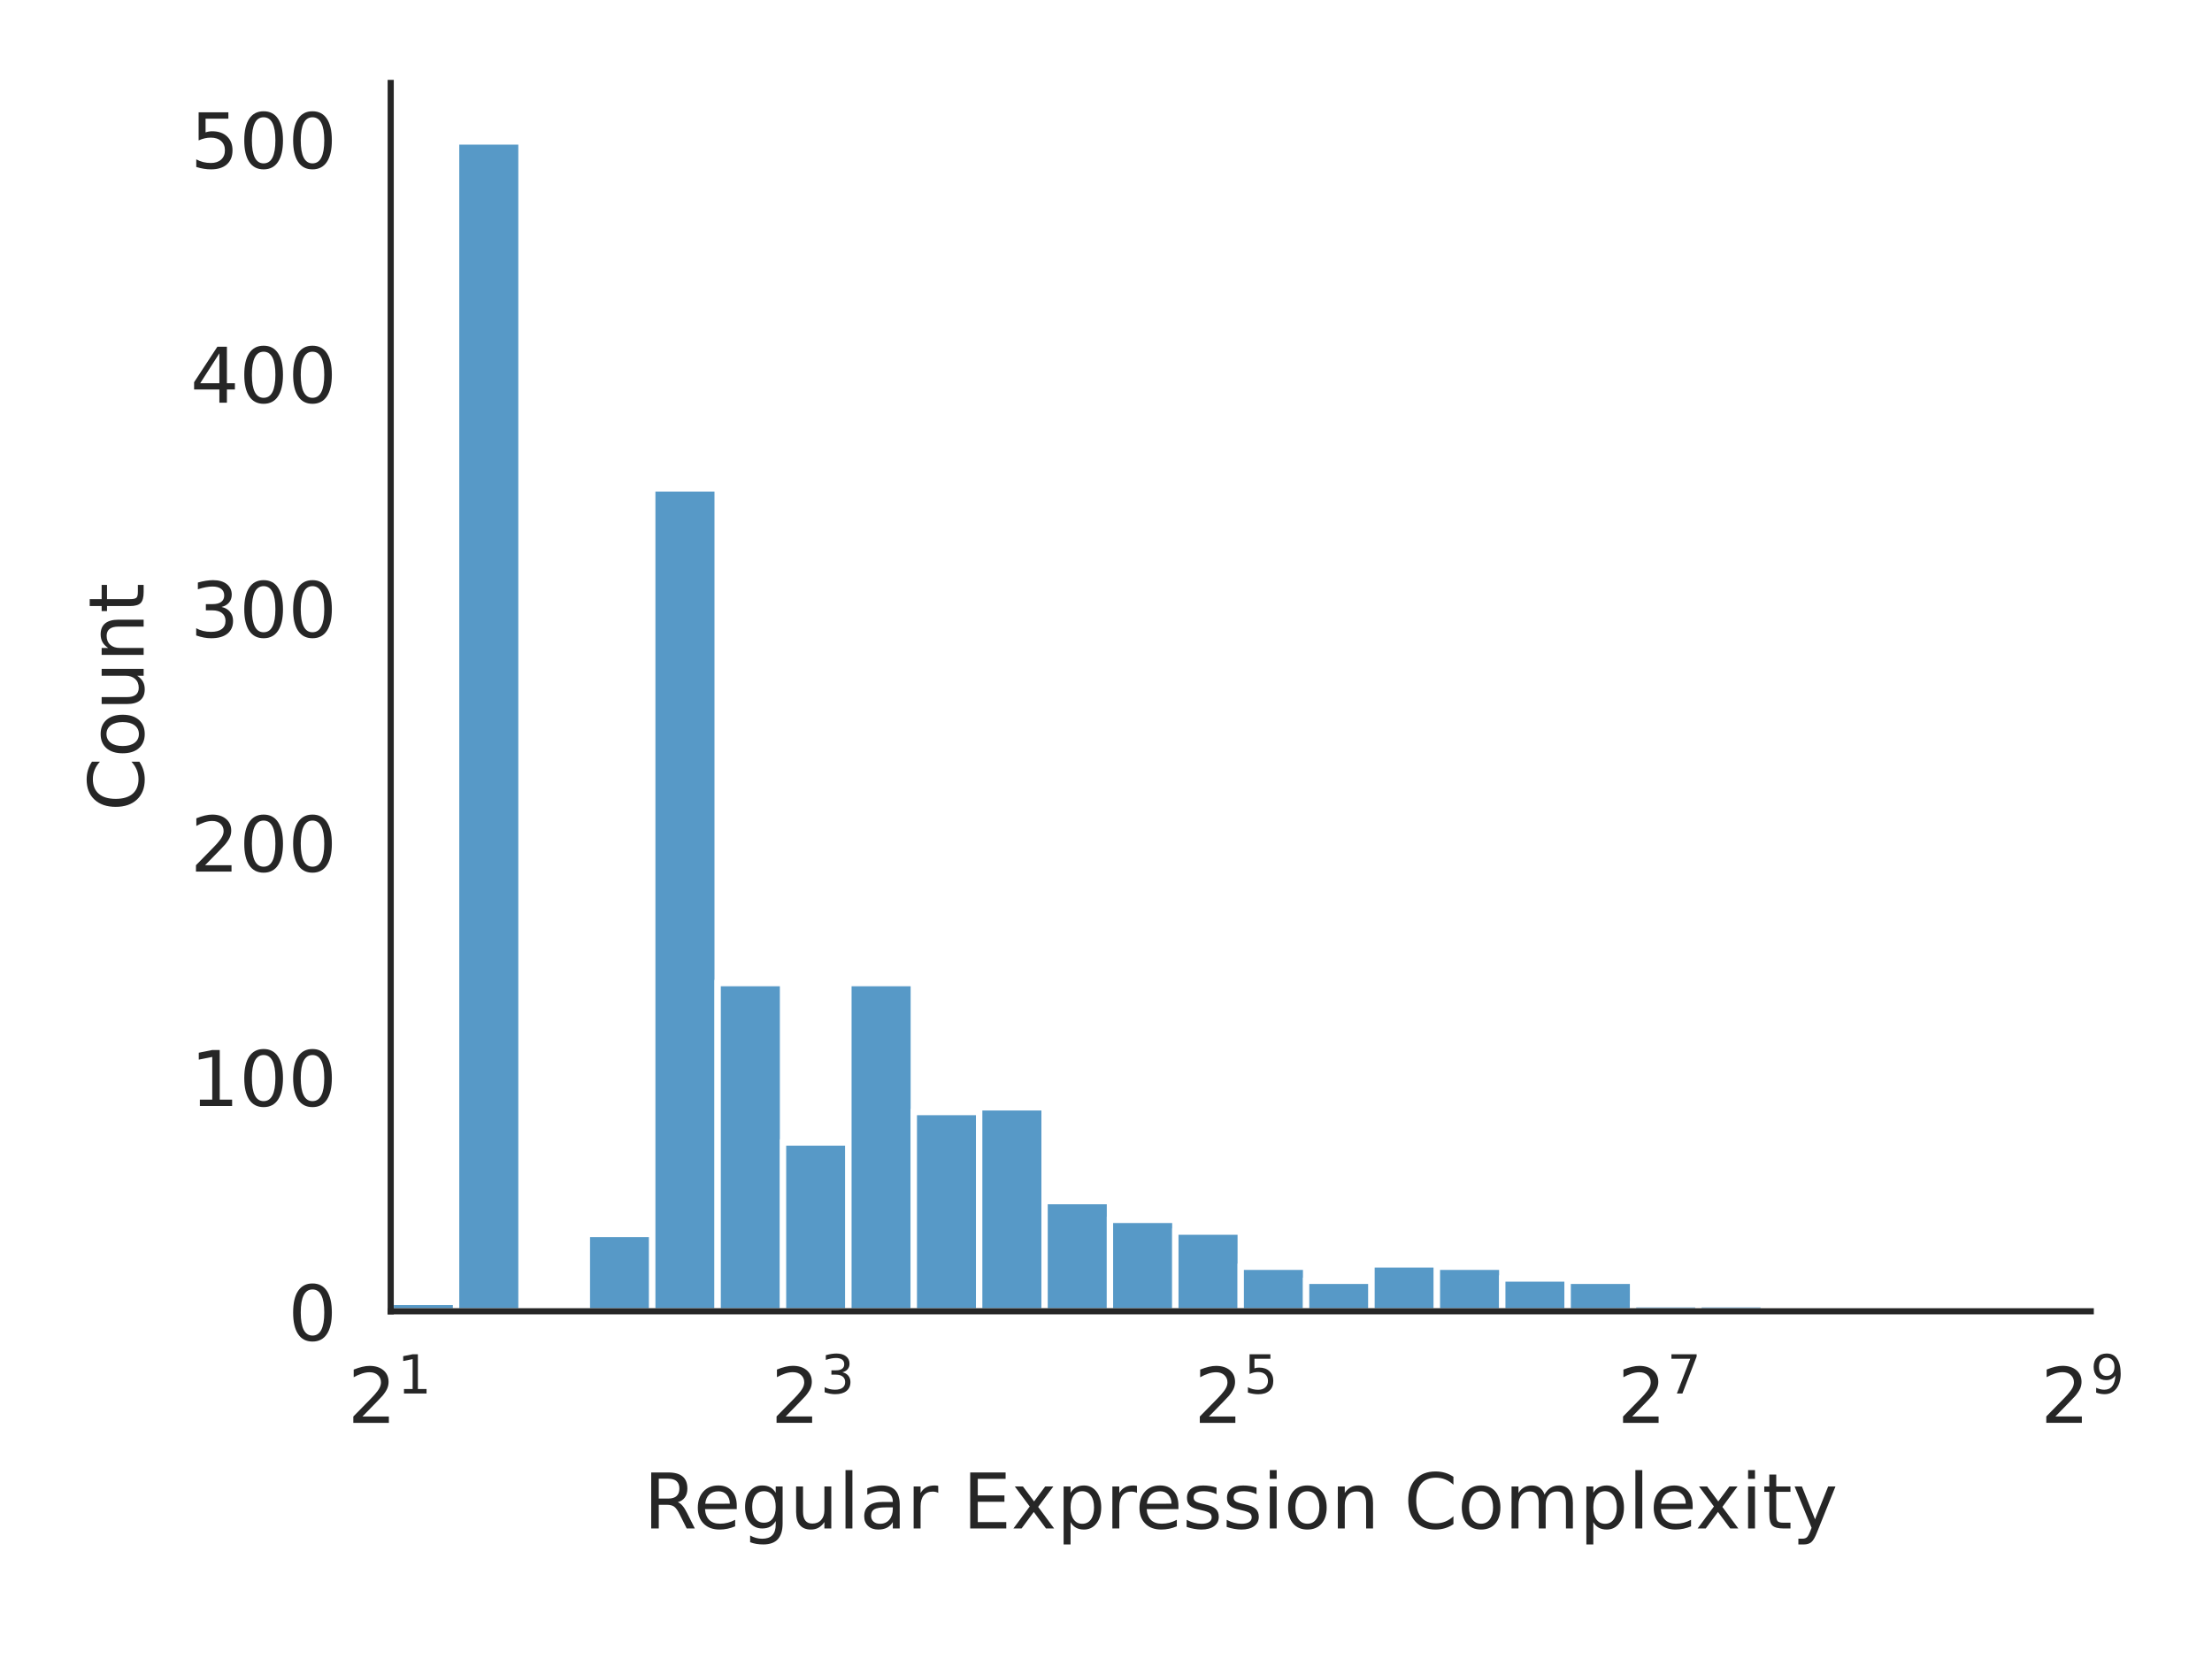
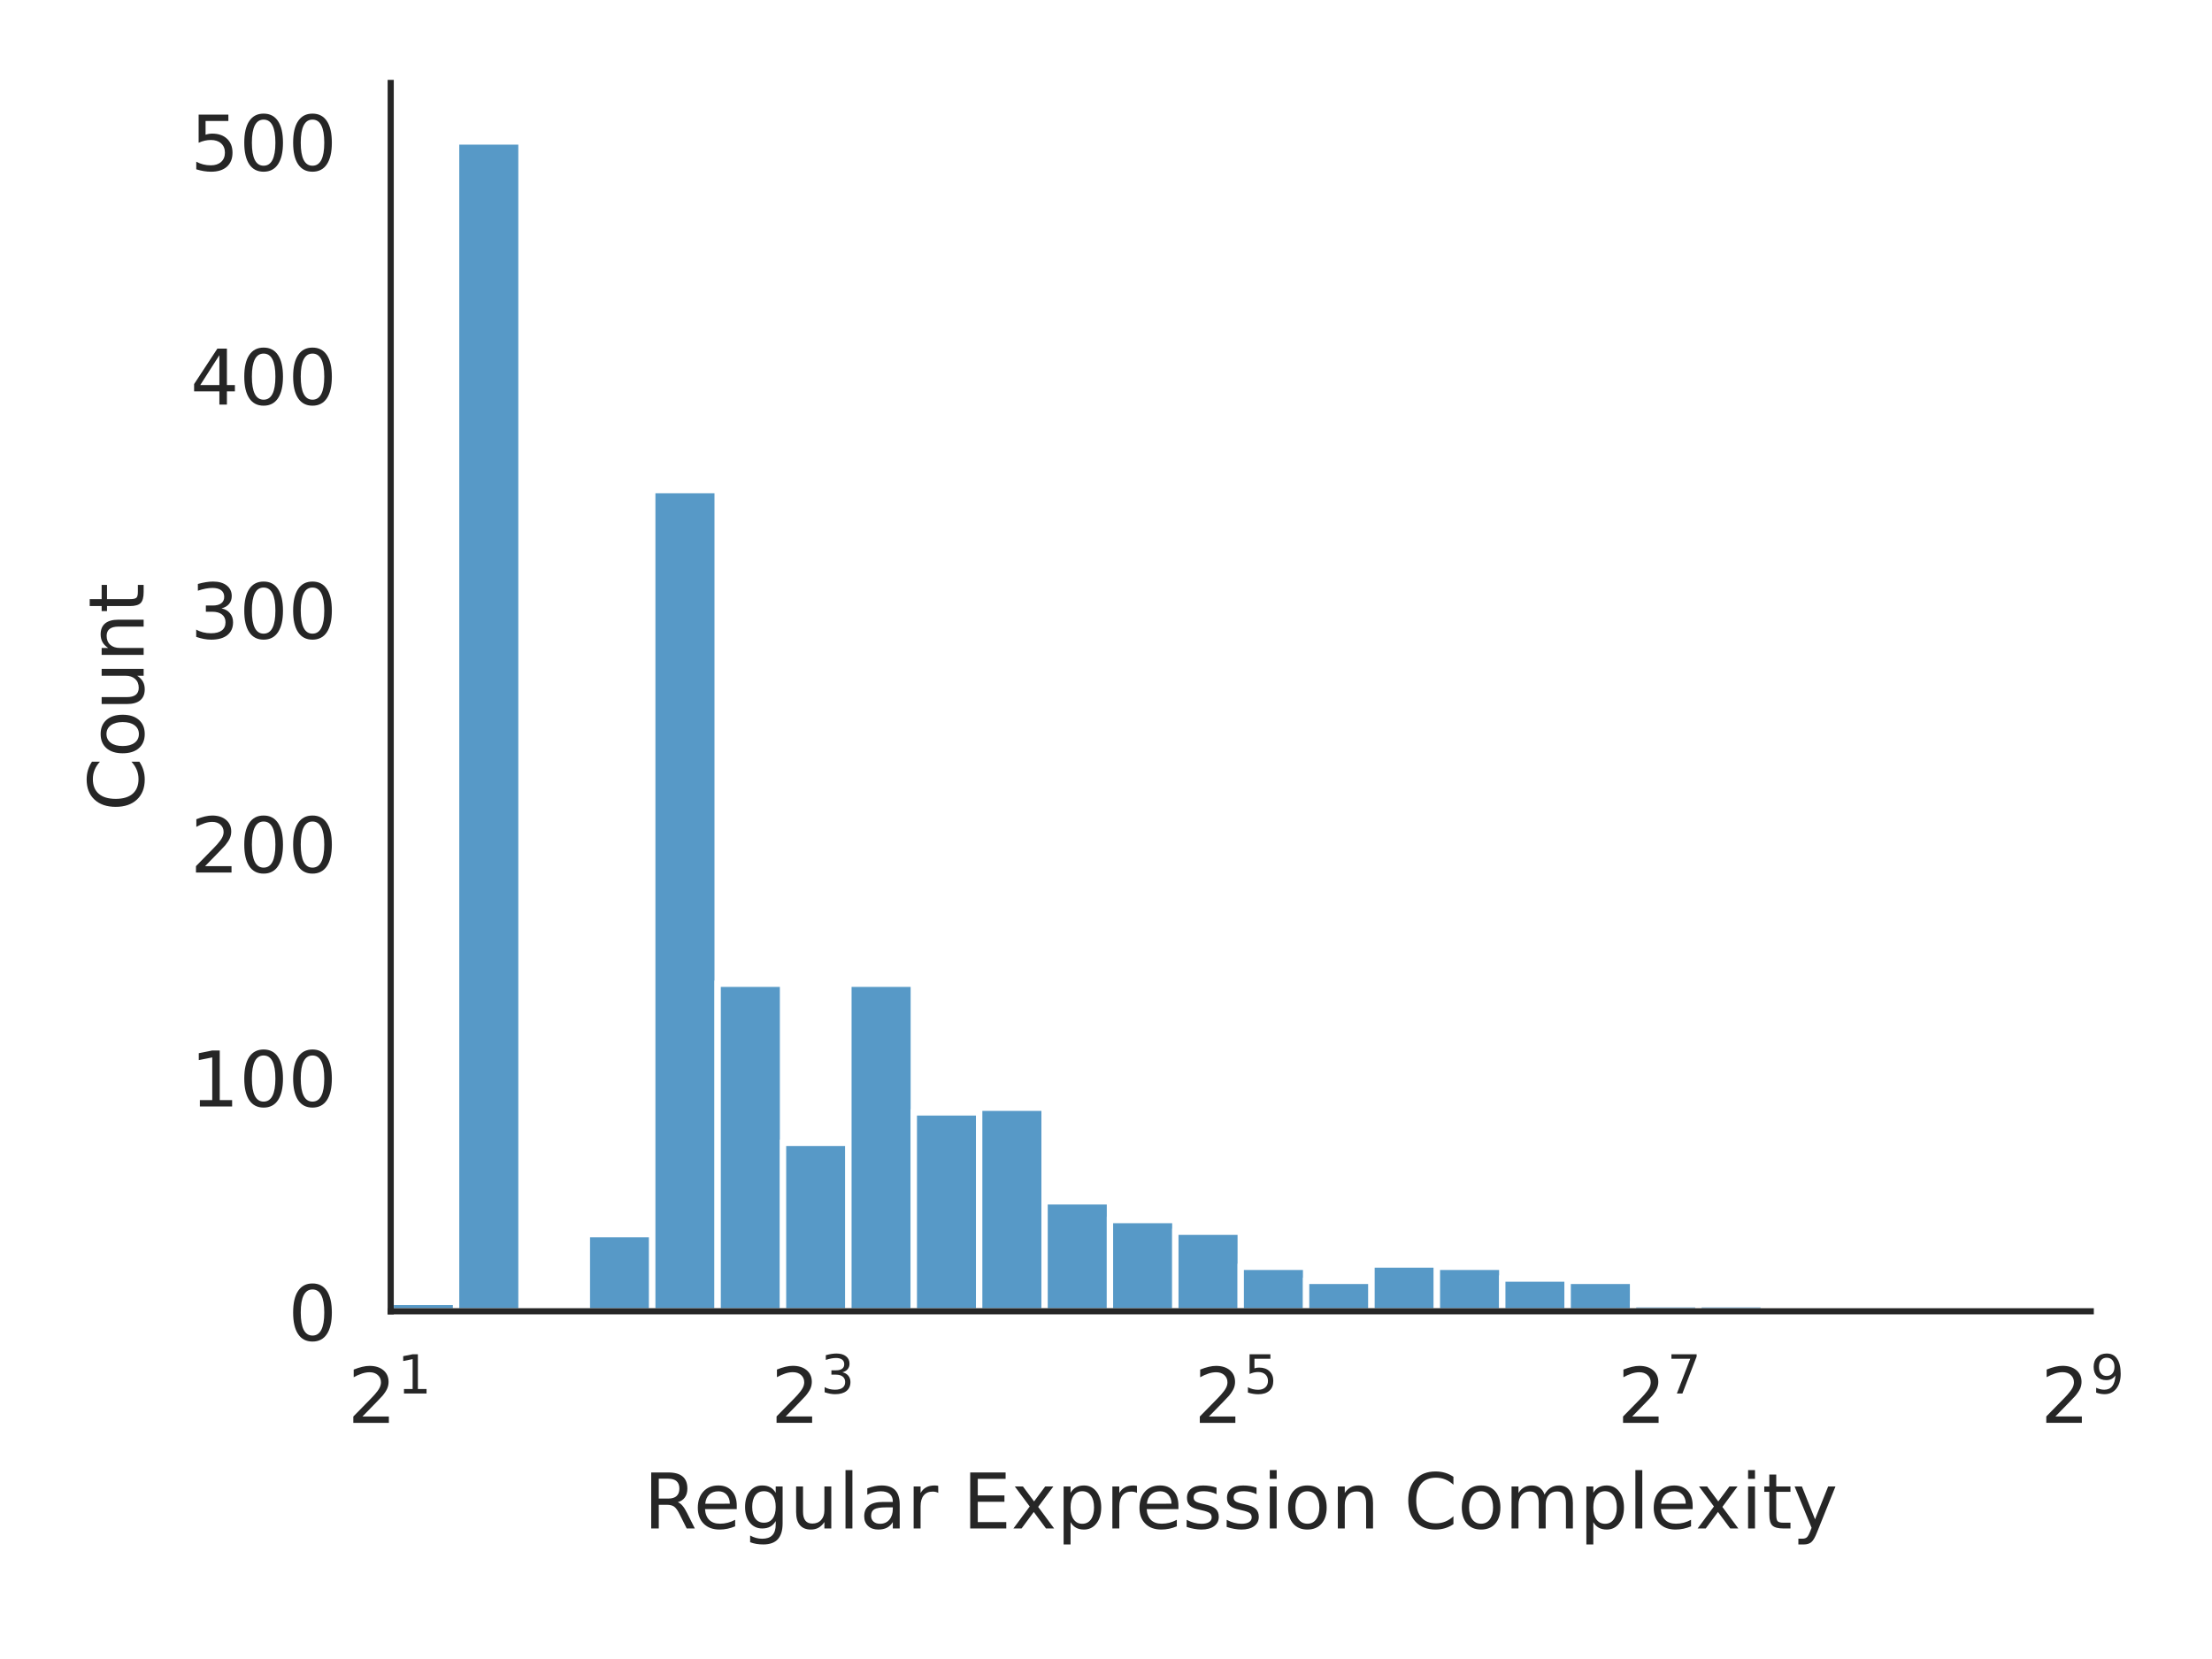
<svg xmlns="http://www.w3.org/2000/svg" xmlns:xlink="http://www.w3.org/1999/xlink" width="288pt" height="216pt" viewBox="0 0 288 216" version="1.1">
  <defs>
    <style type="text/css">*{stroke-linejoin: round; stroke-linecap: butt}</style>
  </defs>
  <g id="figure_1">
    <g id="patch_1">
      <path d="M 0 216  L 288 216  L 288 0  L 0 0  z " style="fill: #ffffff" />
    </g>
    <g id="axes_1">
      <g id="patch_2">
        <path d="M 50.87 170.728  L 272.213 170.728  L 272.213 10.8  L 50.87 10.8  z " style="fill: #ffffff" />
      </g>
      <g id="matplotlib.axis_1">
        <g id="xtick_1">
          <g id="text_1">
            <g style="fill: #262626" transform="translate(45.27 185.3264) scale(0.1 -0.1)">
              <defs>
                <path id="DejaVuSans-32" d="M 1228 531  L 3431 531  L 3431 0  L 469 0  L 469 531  Q 828 903 1448 1529  Q 2069 2156 2228 2338  Q 2531 2678 2651 2914  Q 2772 3150 2772 3378  Q 2772 3750 2511 3984  Q 2250 4219 1831 4219  Q 1534 4219 1204 4116  Q 875 4013 500 3803  L 500 4441  Q 881 4594 1212 4672  Q 1544 4750 1819 4750  Q 2544 4750 2975 4387  Q 3406 4025 3406 3419  Q 3406 3131 3298 2873  Q 3191 2616 2906 2266  Q 2828 2175 2409 1742  Q 1991 1309 1228 531  z " transform="scale(0.015625)" />
                <path id="DejaVuSans-31" d="M 794 531  L 1825 531  L 1825 4091  L 703 3866  L 703 4441  L 1819 4666  L 2450 4666  L 2450 531  L 3481 531  L 3481 0  L 794 0  L 794 531  z " transform="scale(0.015625)" />
              </defs>
              <use xlink:href="#DejaVuSans-32" transform="translate(0 0.684375)" />
              <use xlink:href="#DejaVuSans-31" transform="translate(64.58008 38.96563) scale(0.7)" />
            </g>
          </g>
        </g>
        <g id="xtick_2">
          <g id="text_2">
            <g style="fill: #262626" transform="translate(100.3756 185.3264) scale(0.1 -0.1)">
              <defs>
                <path id="DejaVuSans-33" d="M 2597 2516  Q 3050 2419 3304 2112  Q 3559 1806 3559 1356  Q 3559 666 3084 287  Q 2609 -91 1734 -91  Q 1441 -91 1130 -33  Q 819 25 488 141  L 488 750  Q 750 597 1062 519  Q 1375 441 1716 441  Q 2309 441 2620 675  Q 2931 909 2931 1356  Q 2931 1769 2642 2001  Q 2353 2234 1838 2234  L 1294 2234  L 1294 2753  L 1863 2753  Q 2328 2753 2575 2939  Q 2822 3125 2822 3475  Q 2822 3834 2567 4026  Q 2313 4219 1838 4219  Q 1578 4219 1281 4162  Q 984 4106 628 3988  L 628 4550  Q 988 4650 1302 4700  Q 1616 4750 1894 4750  Q 2613 4750 3031 4423  Q 3450 4097 3450 3541  Q 3450 3153 3228 2886  Q 3006 2619 2597 2516  z " transform="scale(0.015625)" />
              </defs>
              <use xlink:href="#DejaVuSans-32" transform="translate(0 0.765625)" />
              <use xlink:href="#DejaVuSans-33" transform="translate(64.58008 39.04688) scale(0.7)" />
            </g>
          </g>
        </g>
        <g id="xtick_3">
          <g id="text_3">
            <g style="fill: #262626" transform="translate(155.4812 185.3264) scale(0.1 -0.1)">
              <defs>
                <path id="DejaVuSans-35" d="M 691 4666  L 3169 4666  L 3169 4134  L 1269 4134  L 1269 2991  Q 1406 3038 1543 3061  Q 1681 3084 1819 3084  Q 2600 3084 3056 2656  Q 3513 2228 3513 1497  Q 3513 744 3044 326  Q 2575 -91 1722 -91  Q 1428 -91 1123 -41  Q 819 9 494 109  L 494 744  Q 775 591 1075 516  Q 1375 441 1709 441  Q 2250 441 2565 725  Q 2881 1009 2881 1497  Q 2881 1984 2565 2268  Q 2250 2553 1709 2553  Q 1456 2553 1204 2497  Q 953 2441 691 2322  L 691 4666  z " transform="scale(0.015625)" />
              </defs>
              <use xlink:href="#DejaVuSans-32" transform="translate(0 0.684375)" />
              <use xlink:href="#DejaVuSans-35" transform="translate(64.58008 38.96563) scale(0.7)" />
            </g>
          </g>
        </g>
        <g id="xtick_4">
          <g id="text_4">
            <g style="fill: #262626" transform="translate(210.5868 185.3264) scale(0.1 -0.1)">
              <defs>
                <path id="DejaVuSans-37" d="M 525 4666  L 3525 4666  L 3525 4397  L 1831 0  L 1172 0  L 2766 4134  L 525 4134  L 525 4666  z " transform="scale(0.015625)" />
              </defs>
              <use xlink:href="#DejaVuSans-32" transform="translate(0 0.684375)" />
              <use xlink:href="#DejaVuSans-37" transform="translate(64.58008 38.96563) scale(0.7)" />
            </g>
          </g>
        </g>
        <g id="xtick_5">
          <g id="text_5">
            <g style="fill: #262626" transform="translate(265.6924 185.3264) scale(0.1 -0.1)">
              <defs>
                <path id="DejaVuSans-39" d="M 703 97  L 703 672  Q 941 559 1184 500  Q 1428 441 1663 441  Q 2288 441 2617 861  Q 2947 1281 2994 2138  Q 2813 1869 2534 1725  Q 2256 1581 1919 1581  Q 1219 1581 811 2004  Q 403 2428 403 3163  Q 403 3881 828 4315  Q 1253 4750 1959 4750  Q 2769 4750 3195 4129  Q 3622 3509 3622 2328  Q 3622 1225 3098 567  Q 2575 -91 1691 -91  Q 1453 -91 1209 -44  Q 966 3 703 97  z M 1959 2075  Q 2384 2075 2632 2365  Q 2881 2656 2881 3163  Q 2881 3666 2632 3958  Q 2384 4250 1959 4250  Q 1534 4250 1286 3958  Q 1038 3666 1038 3163  Q 1038 2656 1286 2365  Q 1534 2075 1959 2075  z " transform="scale(0.015625)" />
              </defs>
              <use xlink:href="#DejaVuSans-32" transform="translate(0 0.765625)" />
              <use xlink:href="#DejaVuSans-39" transform="translate(64.58008 39.04688) scale(0.7)" />
            </g>
          </g>
        </g>
        <g id="text_6">
          <g style="fill: #262626" transform="translate(83.8057 199.0046) scale(0.1 -0.1)">
            <defs>
              <path id="DejaVuSans-52" d="M 2841 2188  Q 3044 2119 3236 1894  Q 3428 1669 3622 1275  L 4263 0  L 3584 0  L 2988 1197  Q 2756 1666 2539 1819  Q 2322 1972 1947 1972  L 1259 1972  L 1259 0  L 628 0  L 628 4666  L 2053 4666  Q 2853 4666 3247 4331  Q 3641 3997 3641 3322  Q 3641 2881 3436 2590  Q 3231 2300 2841 2188  z M 1259 4147  L 1259 2491  L 2053 2491  Q 2509 2491 2742 2702  Q 2975 2913 2975 3322  Q 2975 3731 2742 3939  Q 2509 4147 2053 4147  L 1259 4147  z " transform="scale(0.015625)" />
              <path id="DejaVuSans-65" d="M 3597 1894  L 3597 1613  L 953 1613  Q 991 1019 1311 708  Q 1631 397 2203 397  Q 2534 397 2845 478  Q 3156 559 3463 722  L 3463 178  Q 3153 47 2828 -22  Q 2503 -91 2169 -91  Q 1331 -91 842 396  Q 353 884 353 1716  Q 353 2575 817 3079  Q 1281 3584 2069 3584  Q 2775 3584 3186 3129  Q 3597 2675 3597 1894  z M 3022 2063  Q 3016 2534 2758 2815  Q 2500 3097 2075 3097  Q 1594 3097 1305 2825  Q 1016 2553 972 2059  L 3022 2063  z " transform="scale(0.015625)" />
              <path id="DejaVuSans-67" d="M 2906 1791  Q 2906 2416 2648 2759  Q 2391 3103 1925 3103  Q 1463 3103 1205 2759  Q 947 2416 947 1791  Q 947 1169 1205 825  Q 1463 481 1925 481  Q 2391 481 2648 825  Q 2906 1169 2906 1791  z M 3481 434  Q 3481 -459 3084 -895  Q 2688 -1331 1869 -1331  Q 1566 -1331 1297 -1286  Q 1028 -1241 775 -1147  L 775 -588  Q 1028 -725 1275 -790  Q 1522 -856 1778 -856  Q 2344 -856 2625 -561  Q 2906 -266 2906 331  L 2906 616  Q 2728 306 2450 153  Q 2172 0 1784 0  Q 1141 0 747 490  Q 353 981 353 1791  Q 353 2603 747 3093  Q 1141 3584 1784 3584  Q 2172 3584 2450 3431  Q 2728 3278 2906 2969  L 2906 3500  L 3481 3500  L 3481 434  z " transform="scale(0.015625)" />
              <path id="DejaVuSans-75" d="M 544 1381  L 544 3500  L 1119 3500  L 1119 1403  Q 1119 906 1312 657  Q 1506 409 1894 409  Q 2359 409 2629 706  Q 2900 1003 2900 1516  L 2900 3500  L 3475 3500  L 3475 0  L 2900 0  L 2900 538  Q 2691 219 2414 64  Q 2138 -91 1772 -91  Q 1169 -91 856 284  Q 544 659 544 1381  z M 1991 3584  L 1991 3584  z " transform="scale(0.015625)" />
              <path id="DejaVuSans-6c" d="M 603 4863  L 1178 4863  L 1178 0  L 603 0  L 603 4863  z " transform="scale(0.015625)" />
              <path id="DejaVuSans-61" d="M 2194 1759  Q 1497 1759 1228 1600  Q 959 1441 959 1056  Q 959 750 1161 570  Q 1363 391 1709 391  Q 2188 391 2477 730  Q 2766 1069 2766 1631  L 2766 1759  L 2194 1759  z M 3341 1997  L 3341 0  L 2766 0  L 2766 531  Q 2569 213 2275 61  Q 1981 -91 1556 -91  Q 1019 -91 701 211  Q 384 513 384 1019  Q 384 1609 779 1909  Q 1175 2209 1959 2209  L 2766 2209  L 2766 2266  Q 2766 2663 2505 2880  Q 2244 3097 1772 3097  Q 1472 3097 1187 3025  Q 903 2953 641 2809  L 641 3341  Q 956 3463 1253 3523  Q 1550 3584 1831 3584  Q 2591 3584 2966 3190  Q 3341 2797 3341 1997  z " transform="scale(0.015625)" />
              <path id="DejaVuSans-72" d="M 2631 2963  Q 2534 3019 2420 3045  Q 2306 3072 2169 3072  Q 1681 3072 1420 2755  Q 1159 2438 1159 1844  L 1159 0  L 581 0  L 581 3500  L 1159 3500  L 1159 2956  Q 1341 3275 1631 3429  Q 1922 3584 2338 3584  Q 2397 3584 2469 3576  Q 2541 3569 2628 3553  L 2631 2963  z " transform="scale(0.015625)" />
              <path id="DejaVuSans-20" transform="scale(0.015625)" />
              <path id="DejaVuSans-45" d="M 628 4666  L 3578 4666  L 3578 4134  L 1259 4134  L 1259 2753  L 3481 2753  L 3481 2222  L 1259 2222  L 1259 531  L 3634 531  L 3634 0  L 628 0  L 628 4666  z " transform="scale(0.015625)" />
              <path id="DejaVuSans-78" d="M 3513 3500  L 2247 1797  L 3578 0  L 2900 0  L 1881 1375  L 863 0  L 184 0  L 1544 1831  L 300 3500  L 978 3500  L 1906 2253  L 2834 3500  L 3513 3500  z " transform="scale(0.015625)" />
              <path id="DejaVuSans-70" d="M 1159 525  L 1159 -1331  L 581 -1331  L 581 3500  L 1159 3500  L 1159 2969  Q 1341 3281 1617 3432  Q 1894 3584 2278 3584  Q 2916 3584 3314 3078  Q 3713 2572 3713 1747  Q 3713 922 3314 415  Q 2916 -91 2278 -91  Q 1894 -91 1617 61  Q 1341 213 1159 525  z M 3116 1747  Q 3116 2381 2855 2742  Q 2594 3103 2138 3103  Q 1681 3103 1420 2742  Q 1159 2381 1159 1747  Q 1159 1113 1420 752  Q 1681 391 2138 391  Q 2594 391 2855 752  Q 3116 1113 3116 1747  z " transform="scale(0.015625)" />
              <path id="DejaVuSans-73" d="M 2834 3397  L 2834 2853  Q 2591 2978 2328 3040  Q 2066 3103 1784 3103  Q 1356 3103 1142 2972  Q 928 2841 928 2578  Q 928 2378 1081 2264  Q 1234 2150 1697 2047  L 1894 2003  Q 2506 1872 2764 1633  Q 3022 1394 3022 966  Q 3022 478 2636 193  Q 2250 -91 1575 -91  Q 1294 -91 989 -36  Q 684 19 347 128  L 347 722  Q 666 556 975 473  Q 1284 391 1588 391  Q 1994 391 2212 530  Q 2431 669 2431 922  Q 2431 1156 2273 1281  Q 2116 1406 1581 1522  L 1381 1569  Q 847 1681 609 1914  Q 372 2147 372 2553  Q 372 3047 722 3315  Q 1072 3584 1716 3584  Q 2034 3584 2315 3537  Q 2597 3491 2834 3397  z " transform="scale(0.015625)" />
              <path id="DejaVuSans-69" d="M 603 3500  L 1178 3500  L 1178 0  L 603 0  L 603 3500  z M 603 4863  L 1178 4863  L 1178 4134  L 603 4134  L 603 4863  z " transform="scale(0.015625)" />
              <path id="DejaVuSans-6f" d="M 1959 3097  Q 1497 3097 1228 2736  Q 959 2375 959 1747  Q 959 1119 1226 758  Q 1494 397 1959 397  Q 2419 397 2687 759  Q 2956 1122 2956 1747  Q 2956 2369 2687 2733  Q 2419 3097 1959 3097  z M 1959 3584  Q 2709 3584 3137 3096  Q 3566 2609 3566 1747  Q 3566 888 3137 398  Q 2709 -91 1959 -91  Q 1206 -91 779 398  Q 353 888 353 1747  Q 353 2609 779 3096  Q 1206 3584 1959 3584  z " transform="scale(0.015625)" />
              <path id="DejaVuSans-6e" d="M 3513 2113  L 3513 0  L 2938 0  L 2938 2094  Q 2938 2591 2744 2837  Q 2550 3084 2163 3084  Q 1697 3084 1428 2787  Q 1159 2491 1159 1978  L 1159 0  L 581 0  L 581 3500  L 1159 3500  L 1159 2956  Q 1366 3272 1645 3428  Q 1925 3584 2291 3584  Q 2894 3584 3203 3211  Q 3513 2838 3513 2113  z " transform="scale(0.015625)" />
              <path id="DejaVuSans-43" d="M 4122 4306  L 4122 3641  Q 3803 3938 3442 4084  Q 3081 4231 2675 4231  Q 1875 4231 1450 3742  Q 1025 3253 1025 2328  Q 1025 1406 1450 917  Q 1875 428 2675 428  Q 3081 428 3442 575  Q 3803 722 4122 1019  L 4122 359  Q 3791 134 3420 21  Q 3050 -91 2638 -91  Q 1578 -91 968 557  Q 359 1206 359 2328  Q 359 3453 968 4101  Q 1578 4750 2638 4750  Q 3056 4750 3426 4639  Q 3797 4528 4122 4306  z " transform="scale(0.015625)" />
              <path id="DejaVuSans-6d" d="M 3328 2828  Q 3544 3216 3844 3400  Q 4144 3584 4550 3584  Q 5097 3584 5394 3201  Q 5691 2819 5691 2113  L 5691 0  L 5113 0  L 5113 2094  Q 5113 2597 4934 2840  Q 4756 3084 4391 3084  Q 3944 3084 3684 2787  Q 3425 2491 3425 1978  L 3425 0  L 2847 0  L 2847 2094  Q 2847 2600 2669 2842  Q 2491 3084 2119 3084  Q 1678 3084 1418 2786  Q 1159 2488 1159 1978  L 1159 0  L 581 0  L 581 3500  L 1159 3500  L 1159 2956  Q 1356 3278 1631 3431  Q 1906 3584 2284 3584  Q 2666 3584 2933 3390  Q 3200 3197 3328 2828  z " transform="scale(0.015625)" />
              <path id="DejaVuSans-74" d="M 1172 4494  L 1172 3500  L 2356 3500  L 2356 3053  L 1172 3053  L 1172 1153  Q 1172 725 1289 603  Q 1406 481 1766 481  L 2356 481  L 2356 0  L 1766 0  Q 1100 0 847 248  Q 594 497 594 1153  L 594 3053  L 172 3053  L 172 3500  L 594 3500  L 594 4494  L 1172 4494  z " transform="scale(0.015625)" />
              <path id="DejaVuSans-79" d="M 2059 -325  Q 1816 -950 1584 -1140  Q 1353 -1331 966 -1331  L 506 -1331  L 506 -850  L 844 -850  Q 1081 -850 1212 -737  Q 1344 -625 1503 -206  L 1606 56  L 191 3500  L 800 3500  L 1894 763  L 2988 3500  L 3597 3500  L 2059 -325  z " transform="scale(0.015625)" />
            </defs>
            <use xlink:href="#DejaVuSans-52" />
            <use xlink:href="#DejaVuSans-65" transform="translate(64.98242 0)" />
            <use xlink:href="#DejaVuSans-67" transform="translate(126.5059 0)" />
            <use xlink:href="#DejaVuSans-75" transform="translate(189.9824 0)" />
            <use xlink:href="#DejaVuSans-6c" transform="translate(253.3613 0)" />
            <use xlink:href="#DejaVuSans-61" transform="translate(281.1445 0)" />
            <use xlink:href="#DejaVuSans-72" transform="translate(342.4238 0)" />
            <use xlink:href="#DejaVuSans-20" transform="translate(383.5371 0)" />
            <use xlink:href="#DejaVuSans-45" transform="translate(415.3242 0)" />
            <use xlink:href="#DejaVuSans-78" transform="translate(478.5078 0)" />
            <use xlink:href="#DejaVuSans-70" transform="translate(537.6875 0)" />
            <use xlink:href="#DejaVuSans-72" transform="translate(601.1641 0)" />
            <use xlink:href="#DejaVuSans-65" transform="translate(640.0273 0)" />
            <use xlink:href="#DejaVuSans-73" transform="translate(701.5508 0)" />
            <use xlink:href="#DejaVuSans-73" transform="translate(753.6504 0)" />
            <use xlink:href="#DejaVuSans-69" transform="translate(805.75 0)" />
            <use xlink:href="#DejaVuSans-6f" transform="translate(833.5332 0)" />
            <use xlink:href="#DejaVuSans-6e" transform="translate(894.7148 0)" />
            <use xlink:href="#DejaVuSans-20" transform="translate(958.0938 0)" />
            <use xlink:href="#DejaVuSans-43" transform="translate(989.8809 0)" />
            <use xlink:href="#DejaVuSans-6f" transform="translate(1059.705 0)" />
            <use xlink:href="#DejaVuSans-6d" transform="translate(1120.887 0)" />
            <use xlink:href="#DejaVuSans-70" transform="translate(1218.299 0)" />
            <use xlink:href="#DejaVuSans-6c" transform="translate(1281.775 0)" />
            <use xlink:href="#DejaVuSans-65" transform="translate(1309.559 0)" />
            <use xlink:href="#DejaVuSans-78" transform="translate(1369.332 0)" />
            <use xlink:href="#DejaVuSans-69" transform="translate(1428.512 0)" />
            <use xlink:href="#DejaVuSans-74" transform="translate(1456.295 0)" />
            <use xlink:href="#DejaVuSans-79" transform="translate(1495.504 0)" />
          </g>
        </g>
      </g>
      <g id="matplotlib.axis_2">
        <g id="ytick_1">
          <g id="text_7">
            <g style="fill: #262626" transform="translate(37.5075 174.5272) scale(0.1 -0.1)">
              <defs>
                <path id="DejaVuSans-30" d="M 2034 4250  Q 1547 4250 1301 3770  Q 1056 3291 1056 2328  Q 1056 1369 1301 889  Q 1547 409 2034 409  Q 2525 409 2770 889  Q 3016 1369 3016 2328  Q 3016 3291 2770 3770  Q 2525 4250 2034 4250  z M 2034 4750  Q 2819 4750 3233 4129  Q 3647 3509 3647 2328  Q 3647 1150 3233 529  Q 2819 -91 2034 -91  Q 1250 -91 836 529  Q 422 1150 422 2328  Q 422 3509 836 4129  Q 1250 4750 2034 4750  z " transform="scale(0.015625)" />
              </defs>
              <use xlink:href="#DejaVuSans-30" />
            </g>
          </g>
        </g>
        <g id="ytick_2">
          <g id="text_8">
-             <g style="fill: #262626" transform="translate(24.7825 144.0037) scale(0.1 -0.1)">
+             <g style="fill: #262626" transform="translate(24.7825 144.0647) scale(0.1 -0.1)">
              <use xlink:href="#DejaVuSans-31" />
              <use xlink:href="#DejaVuSans-30" transform="translate(63.62305 0)" />
              <use xlink:href="#DejaVuSans-30" transform="translate(127.2461 0)" />
            </g>
          </g>
        </g>
        <g id="ytick_3">
          <g id="text_9">
-             <g style="fill: #262626" transform="translate(24.7825 113.4802) scale(0.1 -0.1)">
+             <g style="fill: #262626" transform="translate(24.7825 113.6023) scale(0.1 -0.1)">
              <use xlink:href="#DejaVuSans-32" />
              <use xlink:href="#DejaVuSans-30" transform="translate(63.62305 0)" />
              <use xlink:href="#DejaVuSans-30" transform="translate(127.2461 0)" />
            </g>
          </g>
        </g>
        <g id="ytick_4">
          <g id="text_10">
-             <g style="fill: #262626" transform="translate(24.7825 82.95665) scale(0.1 -0.1)">
+             <g style="fill: #262626" transform="translate(24.7825 83.13979) scale(0.1 -0.1)">
              <use xlink:href="#DejaVuSans-33" />
              <use xlink:href="#DejaVuSans-30" transform="translate(63.62305 0)" />
              <use xlink:href="#DejaVuSans-30" transform="translate(127.2461 0)" />
            </g>
          </g>
        </g>
        <g id="ytick_5">
          <g id="text_11">
-             <g style="fill: #262626" transform="translate(24.7825 52.43313) scale(0.1 -0.1)">
+             <g style="fill: #262626" transform="translate(24.7825 52.67731) scale(0.1 -0.1)">
              <defs>
                <path id="DejaVuSans-34" d="M 2419 4116  L 825 1625  L 2419 1625  L 2419 4116  z M 2253 4666  L 3047 4666  L 3047 1625  L 3713 1625  L 3713 1100  L 3047 1100  L 3047 0  L 2419 0  L 2419 1100  L 313 1100  L 313 1709  L 2253 4666  z " transform="scale(0.015625)" />
              </defs>
              <use xlink:href="#DejaVuSans-34" />
              <use xlink:href="#DejaVuSans-30" transform="translate(63.62305 0)" />
              <use xlink:href="#DejaVuSans-30" transform="translate(127.2461 0)" />
            </g>
          </g>
        </g>
        <g id="ytick_6">
          <g id="text_12">
-             <g style="fill: #262626" transform="translate(24.7825 21.9096) scale(0.1 -0.1)">
+             <g style="fill: #262626" transform="translate(24.7825 22.21484) scale(0.1 -0.1)">
              <use xlink:href="#DejaVuSans-35" />
              <use xlink:href="#DejaVuSans-30" transform="translate(63.62305 0)" />
              <use xlink:href="#DejaVuSans-30" transform="translate(127.2461 0)" />
            </g>
          </g>
        </g>
        <g id="text_13">
          <g style="fill: #262626" transform="translate(18.70281 105.6124) rotate(-90) scale(0.1 -0.1)">
            <use xlink:href="#DejaVuSans-43" />
            <use xlink:href="#DejaVuSans-6f" transform="translate(69.82422 0)" />
            <use xlink:href="#DejaVuSans-75" transform="translate(131.0059 0)" />
            <use xlink:href="#DejaVuSans-6e" transform="translate(194.3848 0)" />
            <use xlink:href="#DejaVuSans-74" transform="translate(257.7637 0)" />
          </g>
        </g>
      </g>
      <g id="patch_3">
-         <path d="M 50.87 170.728  L 59.383 170.728  L 59.383 169.507  L 50.87 169.507  z " clip-path="url(#p397d3051ea)" style="fill: #1f77b4; fill-opacity: 0.75; stroke: #ffffff; stroke-width: 0.824; stroke-linejoin: miter" />
+         <path d="M 50.87 170.728  L 59.383 170.728  L 59.383 169.51  L 50.87 169.51  z " clip-path="url(#p397d3051ea)" style="fill: #1f77b4; fill-opacity: 0.75; stroke: #ffffff; stroke-width: 0.824; stroke-linejoin: miter" />
      </g>
      <g id="patch_4">
        <path d="M 59.383 170.728  L 67.896 170.728  L 67.896 18.416  L 59.383 18.416  z " clip-path="url(#p397d3051ea)" style="fill: #1f77b4; fill-opacity: 0.75; stroke: #ffffff; stroke-width: 0.824; stroke-linejoin: miter" />
      </g>
      <g id="patch_5">
        <path d="M 67.896 170.728  L 76.41 170.728  L 76.41 170.728  L 67.896 170.728  z " clip-path="url(#p397d3051ea)" style="fill: #1f77b4; fill-opacity: 0.75; stroke: #ffffff; stroke-width: 0.824; stroke-linejoin: miter" />
      </g>
      <g id="patch_6">
-         <path d="M 76.41 170.728  L 84.923 170.728  L 84.923 160.655  L 76.41 160.655  z " clip-path="url(#p397d3051ea)" style="fill: #1f77b4; fill-opacity: 0.75; stroke: #ffffff; stroke-width: 0.824; stroke-linejoin: miter" />
+         <path d="M 76.41 170.728  L 84.923 170.728  L 84.923 160.675  L 76.41 160.675  z " clip-path="url(#p397d3051ea)" style="fill: #1f77b4; fill-opacity: 0.75; stroke: #ffffff; stroke-width: 0.824; stroke-linejoin: miter" />
      </g>
      <g id="patch_7">
-         <path d="M 84.923 170.728  L 93.436 170.728  L 93.436 63.59  L 84.923 63.59  z " clip-path="url(#p397d3051ea)" style="fill: #1f77b4; fill-opacity: 0.75; stroke: #ffffff; stroke-width: 0.824; stroke-linejoin: miter" />
+         <path d="M 84.923 170.728  L 93.436 170.728  L 93.436 63.805  L 84.923 63.805  z " clip-path="url(#p397d3051ea)" style="fill: #1f77b4; fill-opacity: 0.75; stroke: #ffffff; stroke-width: 0.824; stroke-linejoin: miter" />
      </g>
      <g id="patch_8">
-         <path d="M 93.436 170.728  L 101.949 170.728  L 101.949 127.995  L 93.436 127.995  z " clip-path="url(#p397d3051ea)" style="fill: #1f77b4; fill-opacity: 0.75; stroke: #ffffff; stroke-width: 0.824; stroke-linejoin: miter" />
+         <path d="M 93.436 170.728  L 101.949 170.728  L 101.949 128.081  L 93.436 128.081  z " clip-path="url(#p397d3051ea)" style="fill: #1f77b4; fill-opacity: 0.75; stroke: #ffffff; stroke-width: 0.824; stroke-linejoin: miter" />
      </g>
      <g id="patch_9">
-         <path d="M 101.949 170.728  L 110.462 170.728  L 110.462 148.751  L 101.949 148.751  z " clip-path="url(#p397d3051ea)" style="fill: #1f77b4; fill-opacity: 0.75; stroke: #ffffff; stroke-width: 0.824; stroke-linejoin: miter" />
+         <path d="M 101.949 170.728  L 110.462 170.728  L 110.462 148.795  L 101.949 148.795  z " clip-path="url(#p397d3051ea)" style="fill: #1f77b4; fill-opacity: 0.75; stroke: #ffffff; stroke-width: 0.824; stroke-linejoin: miter" />
      </g>
      <g id="patch_10">
-         <path d="M 110.462 170.728  L 118.976 170.728  L 118.976 127.995  L 110.462 127.995  z " clip-path="url(#p397d3051ea)" style="fill: #1f77b4; fill-opacity: 0.75; stroke: #ffffff; stroke-width: 0.824; stroke-linejoin: miter" />
+         <path d="M 110.462 170.728  L 118.976 170.728  L 118.976 128.081  L 110.462 128.081  z " clip-path="url(#p397d3051ea)" style="fill: #1f77b4; fill-opacity: 0.75; stroke: #ffffff; stroke-width: 0.824; stroke-linejoin: miter" />
      </g>
      <g id="patch_11">
-         <path d="M 118.976 170.728  L 127.489 170.728  L 127.489 144.783  L 118.976 144.783  z " clip-path="url(#p397d3051ea)" style="fill: #1f77b4; fill-opacity: 0.75; stroke: #ffffff; stroke-width: 0.824; stroke-linejoin: miter" />
+         <path d="M 118.976 170.728  L 127.489 170.728  L 127.489 144.835  L 118.976 144.835  z " clip-path="url(#p397d3051ea)" style="fill: #1f77b4; fill-opacity: 0.75; stroke: #ffffff; stroke-width: 0.824; stroke-linejoin: miter" />
      </g>
      <g id="patch_12">
-         <path d="M 127.489 170.728  L 136.002 170.728  L 136.002 144.173  L 127.489 144.173  z " clip-path="url(#p397d3051ea)" style="fill: #1f77b4; fill-opacity: 0.75; stroke: #ffffff; stroke-width: 0.824; stroke-linejoin: miter" />
+         <path d="M 127.489 170.728  L 136.002 170.728  L 136.002 144.226  L 127.489 144.226  z " clip-path="url(#p397d3051ea)" style="fill: #1f77b4; fill-opacity: 0.75; stroke: #ffffff; stroke-width: 0.824; stroke-linejoin: miter" />
      </g>
      <g id="patch_13">
-         <path d="M 136.002 170.728  L 144.515 170.728  L 144.515 156.382  L 136.002 156.382  z " clip-path="url(#p397d3051ea)" style="fill: #1f77b4; fill-opacity: 0.75; stroke: #ffffff; stroke-width: 0.824; stroke-linejoin: miter" />
+         <path d="M 136.002 170.728  L 144.515 170.728  L 144.515 156.411  L 136.002 156.411  z " clip-path="url(#p397d3051ea)" style="fill: #1f77b4; fill-opacity: 0.75; stroke: #ffffff; stroke-width: 0.824; stroke-linejoin: miter" />
      </g>
      <g id="patch_14">
-         <path d="M 144.515 170.728  L 153.028 170.728  L 153.028 158.824  L 144.515 158.824  z " clip-path="url(#p397d3051ea)" style="fill: #1f77b4; fill-opacity: 0.75; stroke: #ffffff; stroke-width: 0.824; stroke-linejoin: miter" />
+         <path d="M 144.515 170.728  L 153.028 170.728  L 153.028 158.848  L 144.515 158.848  z " clip-path="url(#p397d3051ea)" style="fill: #1f77b4; fill-opacity: 0.75; stroke: #ffffff; stroke-width: 0.824; stroke-linejoin: miter" />
      </g>
      <g id="patch_15">
-         <path d="M 153.028 170.728  L 161.542 170.728  L 161.542 160.35  L 153.028 160.35  z " clip-path="url(#p397d3051ea)" style="fill: #1f77b4; fill-opacity: 0.75; stroke: #ffffff; stroke-width: 0.824; stroke-linejoin: miter" />
+         <path d="M 153.028 170.728  L 161.542 170.728  L 161.542 160.371  L 153.028 160.371  z " clip-path="url(#p397d3051ea)" style="fill: #1f77b4; fill-opacity: 0.75; stroke: #ffffff; stroke-width: 0.824; stroke-linejoin: miter" />
      </g>
      <g id="patch_16">
-         <path d="M 161.542 170.728  L 170.055 170.728  L 170.055 164.929  L 161.542 164.929  z " clip-path="url(#p397d3051ea)" style="fill: #1f77b4; fill-opacity: 0.75; stroke: #ffffff; stroke-width: 0.824; stroke-linejoin: miter" />
+         <path d="M 161.542 170.728  L 170.055 170.728  L 170.055 164.94  L 161.542 164.94  z " clip-path="url(#p397d3051ea)" style="fill: #1f77b4; fill-opacity: 0.75; stroke: #ffffff; stroke-width: 0.824; stroke-linejoin: miter" />
      </g>
      <g id="patch_17">
-         <path d="M 170.055 170.728  L 178.568 170.728  L 178.568 166.76  L 170.055 166.76  z " clip-path="url(#p397d3051ea)" style="fill: #1f77b4; fill-opacity: 0.75; stroke: #ffffff; stroke-width: 0.824; stroke-linejoin: miter" />
+         <path d="M 170.055 170.728  L 178.568 170.728  L 178.568 166.768  L 170.055 166.768  z " clip-path="url(#p397d3051ea)" style="fill: #1f77b4; fill-opacity: 0.75; stroke: #ffffff; stroke-width: 0.824; stroke-linejoin: miter" />
      </g>
      <g id="patch_18">
-         <path d="M 178.568 170.728  L 187.081 170.728  L 187.081 164.623  L 178.568 164.623  z " clip-path="url(#p397d3051ea)" style="fill: #1f77b4; fill-opacity: 0.75; stroke: #ffffff; stroke-width: 0.824; stroke-linejoin: miter" />
+         <path d="M 178.568 170.728  L 187.081 170.728  L 187.081 164.636  L 178.568 164.636  z " clip-path="url(#p397d3051ea)" style="fill: #1f77b4; fill-opacity: 0.75; stroke: #ffffff; stroke-width: 0.824; stroke-linejoin: miter" />
      </g>
      <g id="patch_19">
-         <path d="M 187.081 170.728  L 195.594 170.728  L 195.594 164.929  L 187.081 164.929  z " clip-path="url(#p397d3051ea)" style="fill: #1f77b4; fill-opacity: 0.75; stroke: #ffffff; stroke-width: 0.824; stroke-linejoin: miter" />
+         <path d="M 187.081 170.728  L 195.594 170.728  L 195.594 164.94  L 187.081 164.94  z " clip-path="url(#p397d3051ea)" style="fill: #1f77b4; fill-opacity: 0.75; stroke: #ffffff; stroke-width: 0.824; stroke-linejoin: miter" />
      </g>
      <g id="patch_20">
-         <path d="M 195.594 170.728  L 204.108 170.728  L 204.108 166.455  L 195.594 166.455  z " clip-path="url(#p397d3051ea)" style="fill: #1f77b4; fill-opacity: 0.75; stroke: #ffffff; stroke-width: 0.824; stroke-linejoin: miter" />
+         <path d="M 195.594 170.728  L 204.108 170.728  L 204.108 166.463  L 195.594 166.463  z " clip-path="url(#p397d3051ea)" style="fill: #1f77b4; fill-opacity: 0.75; stroke: #ffffff; stroke-width: 0.824; stroke-linejoin: miter" />
      </g>
      <g id="patch_21">
-         <path d="M 204.108 170.728  L 212.621 170.728  L 212.621 166.76  L 204.108 166.76  z " clip-path="url(#p397d3051ea)" style="fill: #1f77b4; fill-opacity: 0.75; stroke: #ffffff; stroke-width: 0.824; stroke-linejoin: miter" />
+         <path d="M 204.108 170.728  L 212.621 170.728  L 212.621 166.768  L 204.108 166.768  z " clip-path="url(#p397d3051ea)" style="fill: #1f77b4; fill-opacity: 0.75; stroke: #ffffff; stroke-width: 0.824; stroke-linejoin: miter" />
      </g>
      <g id="patch_22">
-         <path d="M 212.621 170.728  L 221.134 170.728  L 221.134 169.812  L 212.621 169.812  z " clip-path="url(#p397d3051ea)" style="fill: #1f77b4; fill-opacity: 0.75; stroke: #ffffff; stroke-width: 0.824; stroke-linejoin: miter" />
+         <path d="M 212.621 170.728  L 221.134 170.728  L 221.134 169.814  L 212.621 169.814  z " clip-path="url(#p397d3051ea)" style="fill: #1f77b4; fill-opacity: 0.75; stroke: #ffffff; stroke-width: 0.824; stroke-linejoin: miter" />
      </g>
      <g id="patch_23">
-         <path d="M 221.134 170.728  L 229.647 170.728  L 229.647 169.812  L 221.134 169.812  z " clip-path="url(#p397d3051ea)" style="fill: #1f77b4; fill-opacity: 0.75; stroke: #ffffff; stroke-width: 0.824; stroke-linejoin: miter" />
+         <path d="M 221.134 170.728  L 229.647 170.728  L 229.647 169.814  L 221.134 169.814  z " clip-path="url(#p397d3051ea)" style="fill: #1f77b4; fill-opacity: 0.75; stroke: #ffffff; stroke-width: 0.824; stroke-linejoin: miter" />
      </g>
      <g id="patch_24">
        <path d="M 229.647 170.728  L 238.16 170.728  L 238.16 170.423  L 229.647 170.423  z " clip-path="url(#p397d3051ea)" style="fill: #1f77b4; fill-opacity: 0.75; stroke: #ffffff; stroke-width: 0.824; stroke-linejoin: miter" />
      </g>
      <g id="patch_25">
        <path d="M 238.16 170.728  L 246.674 170.728  L 246.674 170.423  L 238.16 170.423  z " clip-path="url(#p397d3051ea)" style="fill: #1f77b4; fill-opacity: 0.75; stroke: #ffffff; stroke-width: 0.824; stroke-linejoin: miter" />
      </g>
      <g id="patch_26">
        <path d="M 246.674 170.728  L 255.187 170.728  L 255.187 170.728  L 246.674 170.728  z " clip-path="url(#p397d3051ea)" style="fill: #1f77b4; fill-opacity: 0.75; stroke: #ffffff; stroke-width: 0.824; stroke-linejoin: miter" />
      </g>
      <g id="patch_27">
        <path d="M 255.187 170.728  L 263.7 170.728  L 263.7 170.728  L 255.187 170.728  z " clip-path="url(#p397d3051ea)" style="fill: #1f77b4; fill-opacity: 0.75; stroke: #ffffff; stroke-width: 0.824; stroke-linejoin: miter" />
      </g>
      <g id="patch_28">
        <path d="M 263.7 170.728  L 272.213 170.728  L 272.213 170.423  L 263.7 170.423  z " clip-path="url(#p397d3051ea)" style="fill: #1f77b4; fill-opacity: 0.75; stroke: #ffffff; stroke-width: 0.824; stroke-linejoin: miter" />
      </g>
      <g id="patch_29">
        <path d="M 50.87 170.728  L 50.87 10.8  " style="fill: none; stroke: #262626; stroke-width: 0.8; stroke-linejoin: miter; stroke-linecap: square" />
      </g>
      <g id="patch_30">
        <path d="M 50.87 170.728  L 272.213 170.728  " style="fill: none; stroke: #262626; stroke-width: 0.8; stroke-linejoin: miter; stroke-linecap: square" />
      </g>
    </g>
  </g>
  <defs>
    <clipPath id="p397d3051ea">
      <rect x="50.87" y="10.8" width="221.343" height="159.928" />
    </clipPath>
  </defs>
</svg>
